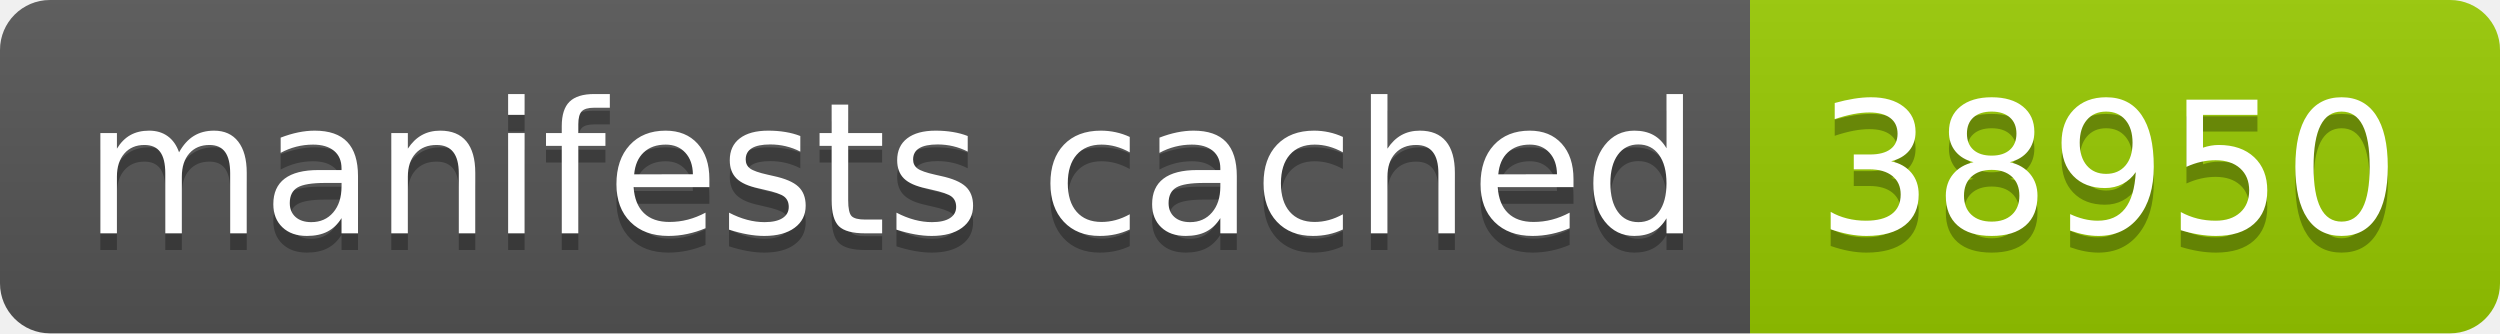
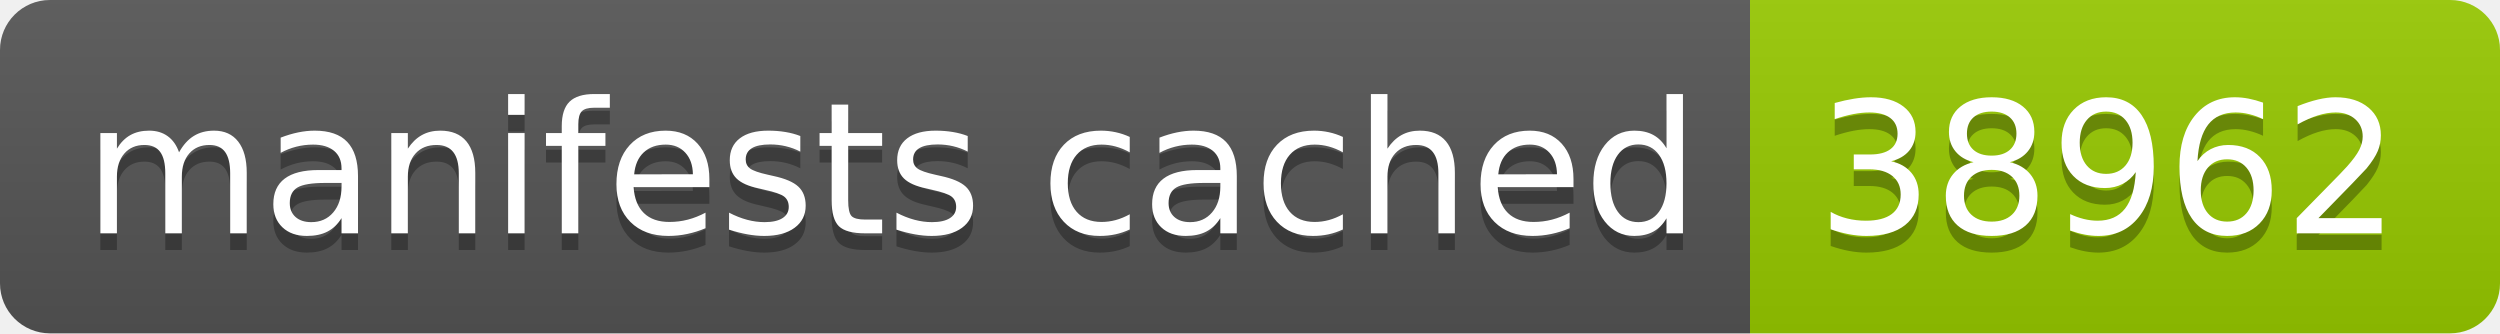
- <svg xmlns="http://www.w3.org/2000/svg" width="150" height="20" role="img" aria-label="manifests cached: 38950">
+ <svg xmlns="http://www.w3.org/2000/svg" width="150" height="20" role="img" aria-label="manifests cached: 38962">
  <linearGradient id="s" x2="0" y2="100%">
    <stop offset="0" stop-color="#bbb" stop-opacity=".1" />
    <stop offset="1" stop-opacity=".1" />
  </linearGradient>
  <clipPath id="r">
    <rect width="150" height="20" rx="3" fill="#fff" />
  </clipPath>
  <g clip-path="url(#r)">
    <rect width="105" height="20" fill="#555" />
    <rect x="105" width="45" height="20" fill="#97ca00" />
    <rect width="150" height="20" fill="url(#s)" />
  </g>
  <g fill="#fff" text-anchor="middle" font-family="Verdana,Geneva,DejaVu Sans,sans-serif" text-rendering="geometricPrecision" font-size="110">
    <text aria-hidden="true" x="535" y="150" fill="#010101" fill-opacity=".3" transform="scale(.1)" textLength="950">manifests cached</text>
    <text x="535" y="140" transform="scale(.1)" fill="#fff" textLength="950">manifests cached</text>
-     <text aria-hidden="true" x="1265" y="150" fill="#010101" fill-opacity=".3" transform="scale(.1)" textLength="350">38950</text>
-     <text x="1265" y="140" transform="scale(.1)" fill="#fff" textLength="350">38950</text>
+     <text aria-hidden="true" x="1265" y="150" fill="#010101" fill-opacity=".3" transform="scale(.1)" textLength="350">38962</text>
+     <text x="1265" y="140" transform="scale(.1)" fill="#fff" textLength="350">38962</text>
  </g>
</svg>
